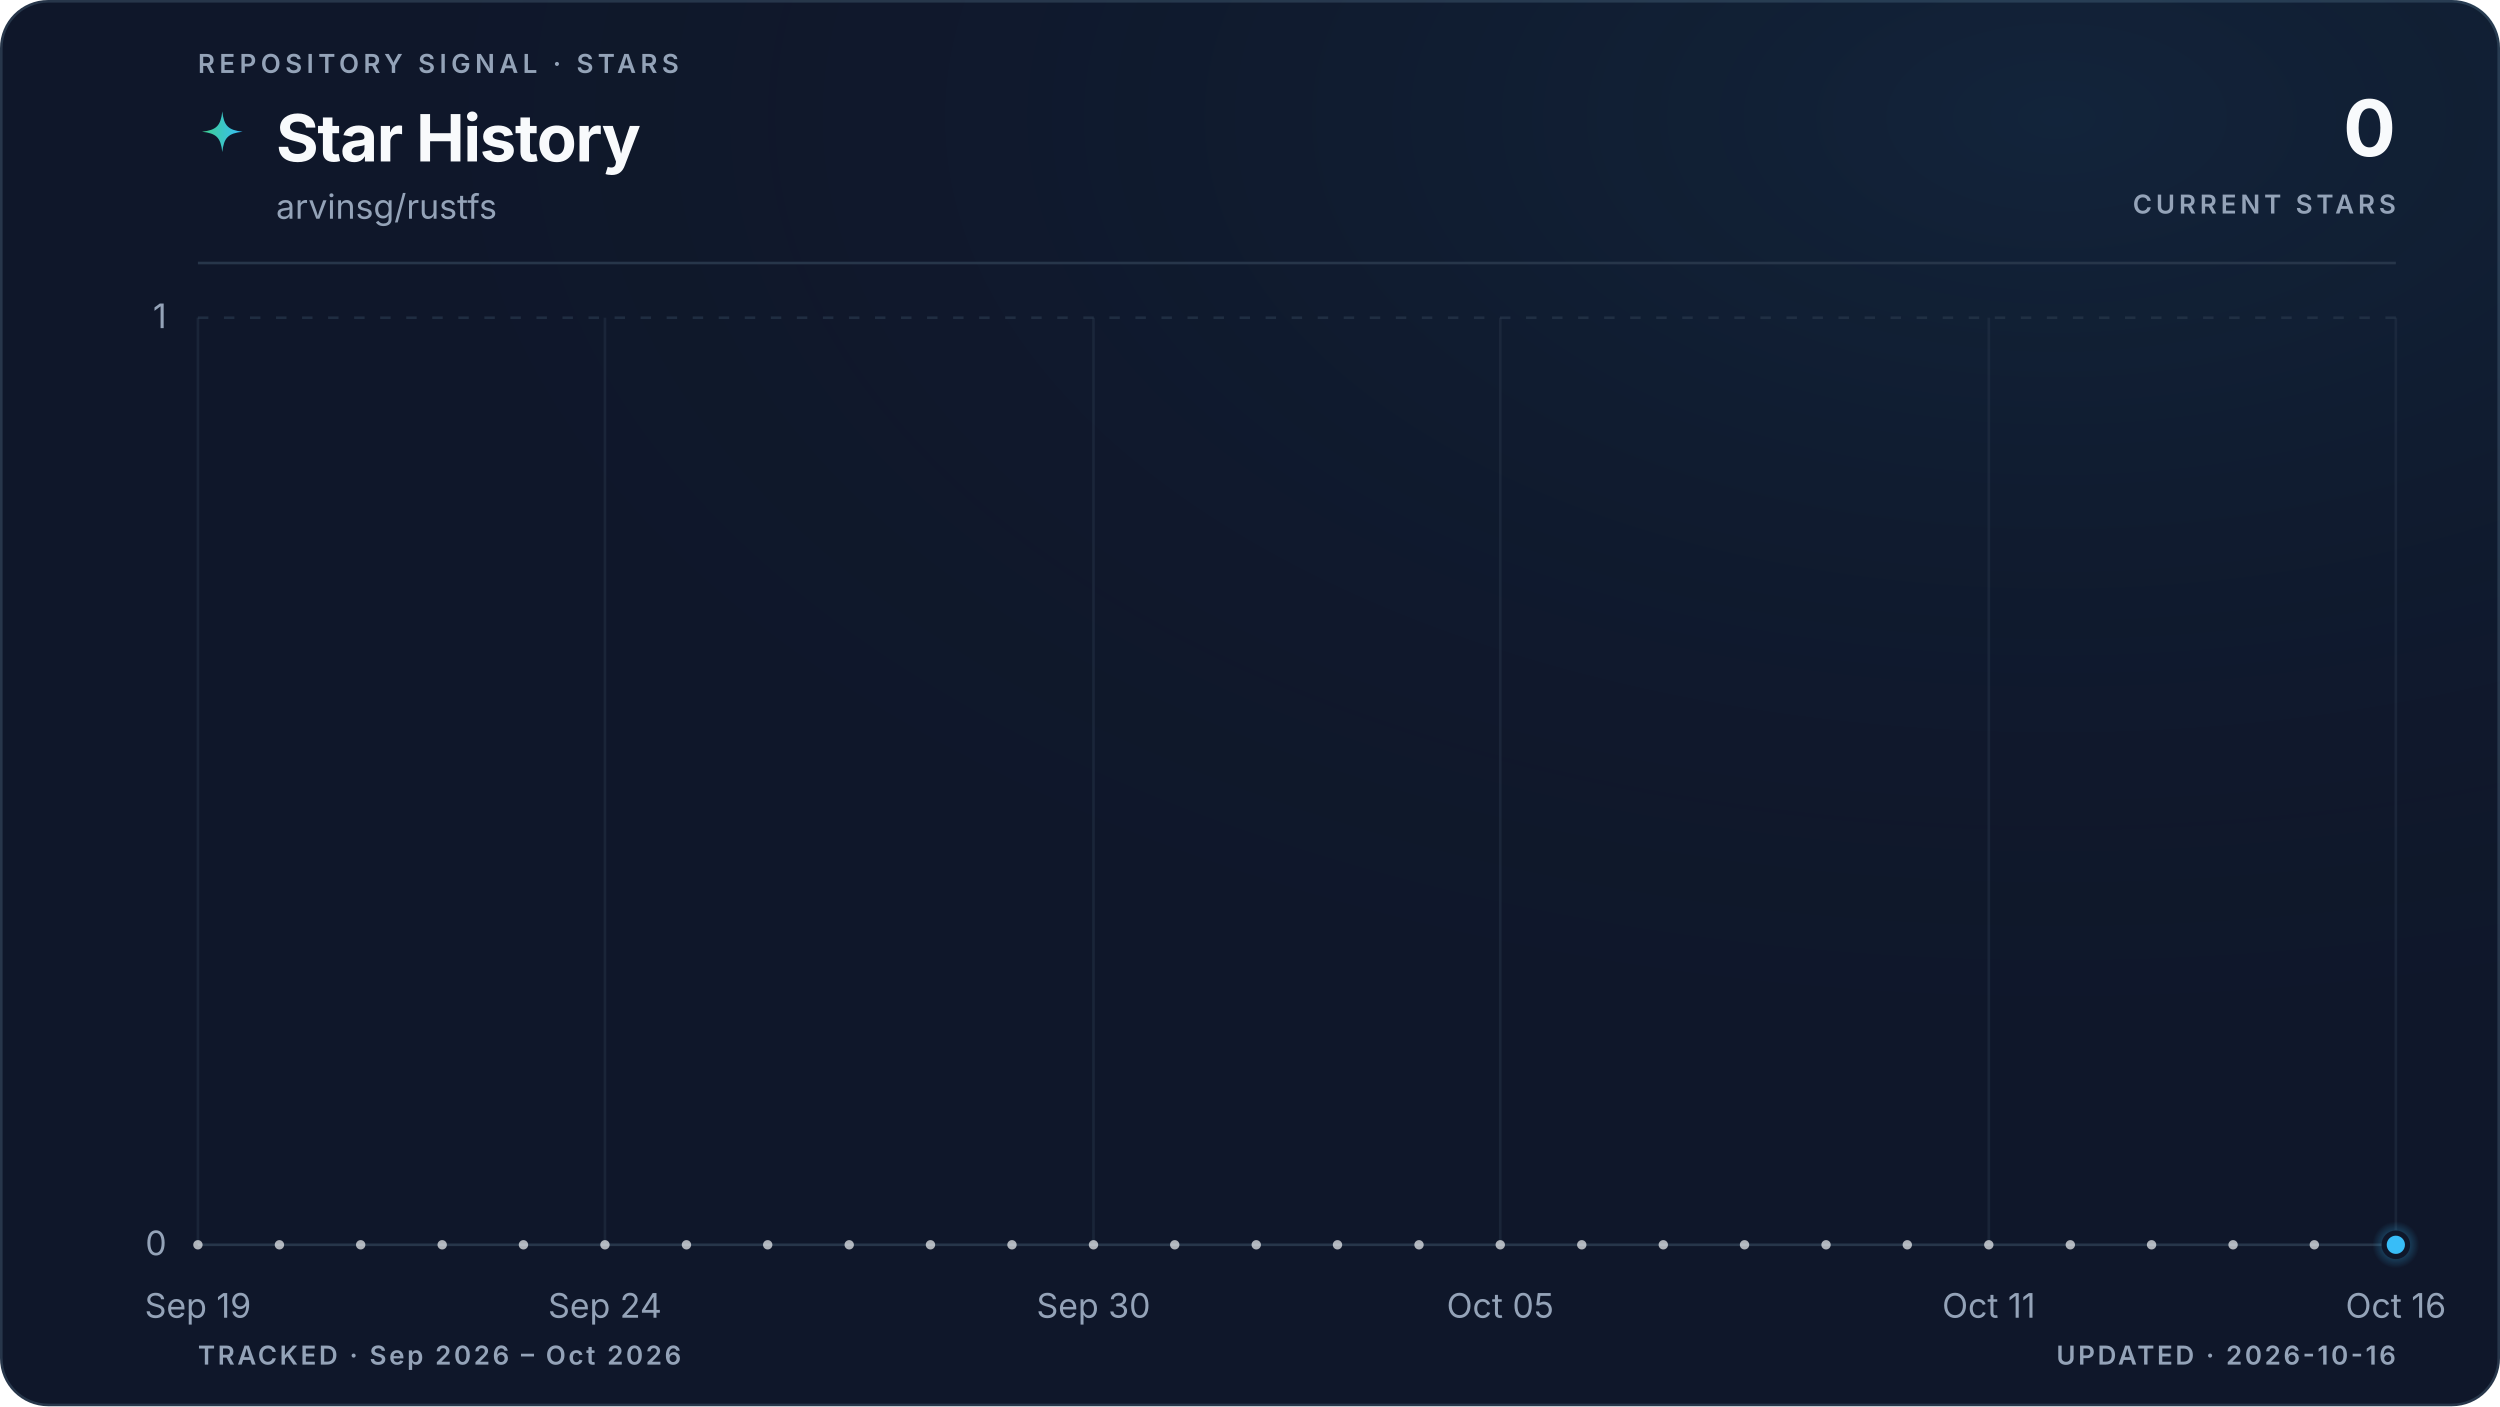
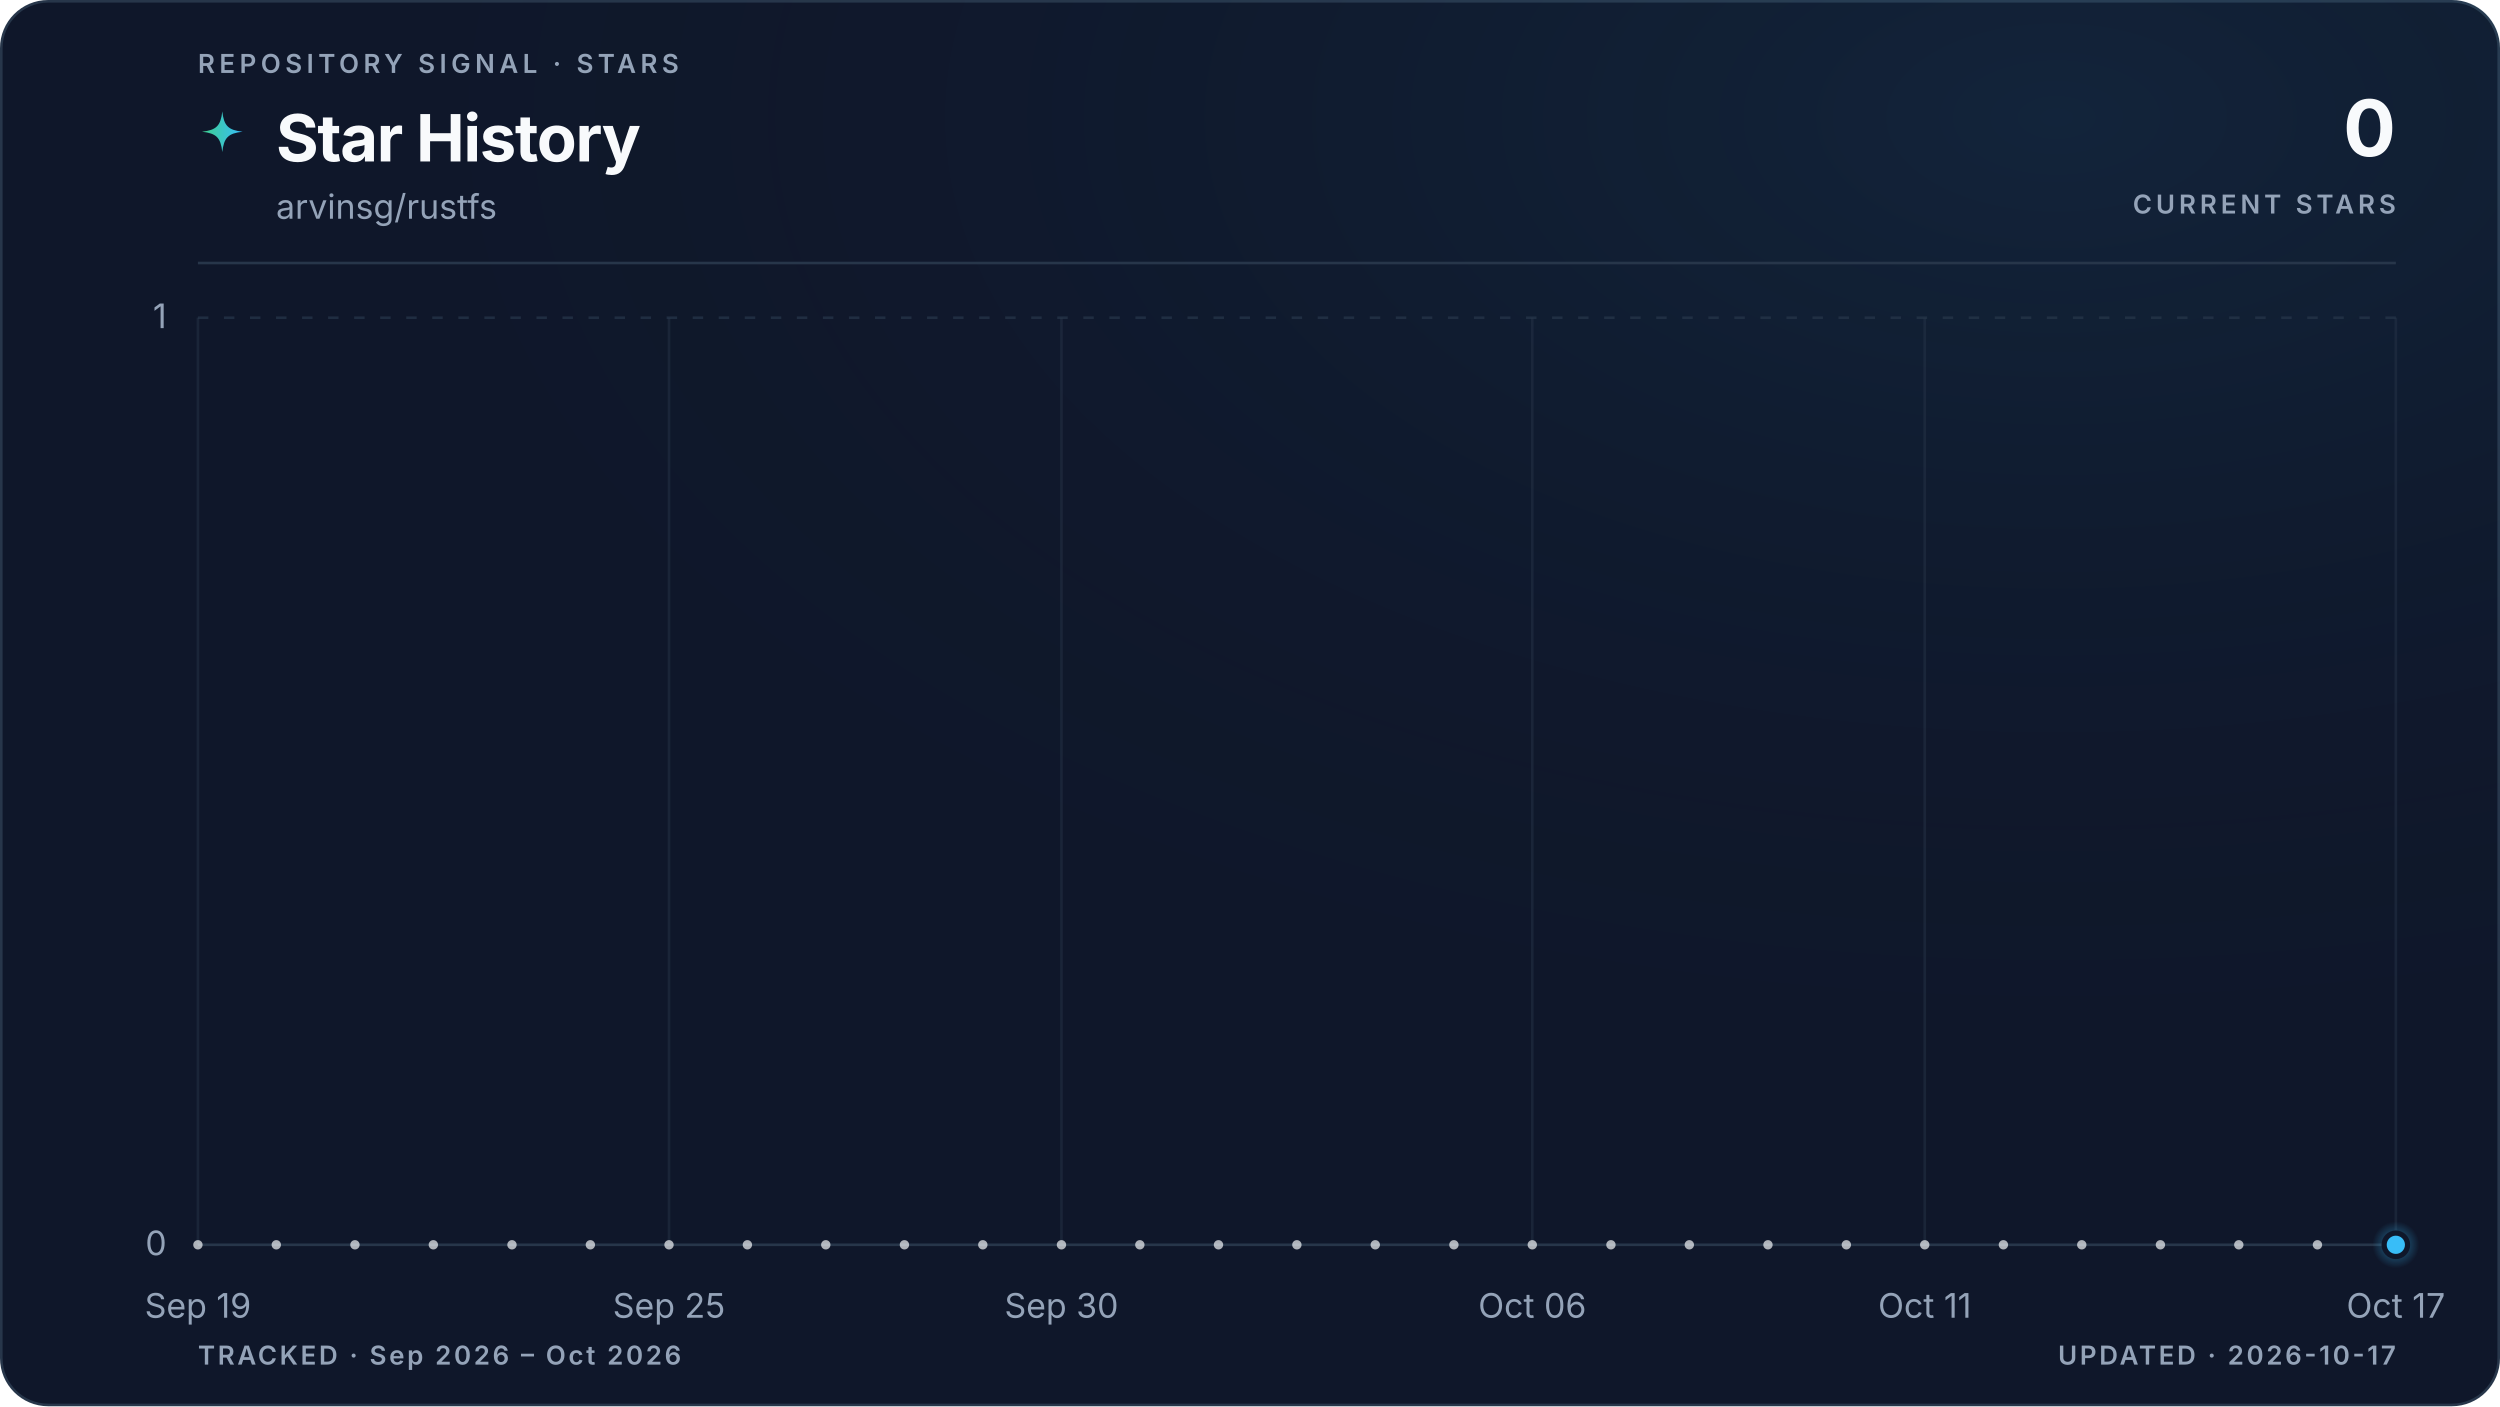
<svg xmlns="http://www.w3.org/2000/svg" viewBox="0 0 960 540" role="img" aria-labelledby="title description" data-style="gradient" data-variant="glow" data-layout="editorial" data-animated="true">
  <defs>
    <linearGradient id="trend" x1="0" y1="0" x2="1" y2="0">
      <stop offset="0%" stop-color="#3ecf8e" />
      <stop offset="100%" stop-color="#38bdf8" />
    </linearGradient>
    <linearGradient id="area" x1="0" y1="0" x2="0" y2="1">
      <stop offset="0%" stop-color="#3ecf8e" stop-opacity="0.22" />
      <stop offset="55%" stop-color="#38bdf8" stop-opacity="0.06" />
      <stop offset="100%" stop-color="#38bdf8" stop-opacity="0" />
    </linearGradient>
    <radialGradient id="marker-halo" cx="50%" cy="50%" r="50%">
      <stop offset="0%" stop-color="#38bdf8" stop-opacity="0.55" />
      <stop offset="100%" stop-color="#38bdf8" stop-opacity="0" />
    </radialGradient>
    <radialGradient id="surface-glow" cx="82%" cy="8%" r="70%">
      <stop offset="0%" stop-color="#38bdf8" stop-opacity="0.08" />
      <stop offset="100%" stop-color="#0f172a" stop-opacity="0" />
    </radialGradient>
    <filter id="trend-glow" x="-20%" y="-20%" width="140%" height="140%">
      <feGaussianBlur stdDeviation="5" />
    </filter>
  </defs>
  <style>
.trend-enter{transform-box:fill-box;transform-origin:center;animation:trend-enter 520ms cubic-bezier(0.16,1,0.3,1)}
.marker-enter{transform-box:fill-box;transform-origin:center;animation:marker-enter 320ms cubic-bezier(0.16,1,0.3,1) 200ms both}
.marker-pulse{transform-box:fill-box;transform-origin:center;animation:marker-pulse 2.6s ease-out infinite}
@keyframes trend-enter{from{opacity:.35;transform:translateY(10px)}to{opacity:1;transform:translateY(0)}}
@keyframes marker-enter{from{opacity:0;transform:scale(.4)}to{opacity:1;transform:scale(1)}}
@keyframes marker-pulse{0%{opacity:.5;transform:scale(.7)}70%,100%{opacity:0;transform:scale(2.1)}}
@media (prefers-reduced-motion:reduce){.trend-enter,.marker-enter,.marker-pulse{animation:none!important}}
@media (prefers-reduced-motion:reduce){.marker-pulse{opacity:0}}
</style>
  <rect x="0.5" y="0.5" width="959" height="539" fill="#0f172a" stroke="#27364a" stroke-width="1" rx="18" />
  <rect width="960" height="540" fill="url(#surface-glow)" rx="18" />
  <text x="76" y="28" fill="#94a3b8" font-family="ui-sans-serif, system-ui, -apple-system, BlinkMacSystemFont, 'Segoe UI', sans-serif" font-size="10" font-weight="600" letter-spacing="1.7">REPOSITORY SIGNAL · STARS</text>
  <path d="M12 1c.8 7.1 2.9 9.2 10 10-7.1.8-9.2 2.9-10 10-.8-7.1-2.9-9.2-10-10 7.1-.8 9.2-2.9 10-10Z" transform="translate(76 42) scale(.78)" fill="url(#trend)" aria-hidden="true" />
  <text x="106" y="62" fill="#f8fafc" font-family="ui-sans-serif, system-ui, -apple-system, BlinkMacSystemFont, 'Segoe UI', sans-serif" font-size="25" font-weight="700" letter-spacing="-0.5">Star History</text>
  <text x="106" y="84" fill="#94a3b8" font-family="ui-sans-serif, system-ui, -apple-system, BlinkMacSystemFont, 'Segoe UI', sans-serif" font-size="13">arvinsg/rustfs</text>
  <text x="920" y="60" fill="#f8fafc" font-family="ui-sans-serif, system-ui, -apple-system, BlinkMacSystemFont, 'Segoe UI', sans-serif" font-size="30" font-weight="700" letter-spacing="-0.6" text-anchor="end">0</text>
  <text x="920" y="82" fill="#94a3b8" font-family="ui-sans-serif, system-ui, -apple-system, BlinkMacSystemFont, 'Segoe UI', sans-serif" font-size="10" font-weight="600" letter-spacing="1.5" text-anchor="end">CURRENT STARS</text>
  <line x1="76" y1="101" x2="920" y2="101" stroke="#27364a" stroke-width="1" />
  <line x1="76" y1="478.0" x2="920" y2="478.0" stroke="#27364a" stroke-width="1" stroke-dasharray="0" opacity="1" />
  <text x="64" y="482.0" fill="#94a3b8" font-family="ui-sans-serif, system-ui, -apple-system, BlinkMacSystemFont, 'Segoe UI', sans-serif" font-size="13" text-anchor="end">0</text>
  <line x1="76" y1="122.0" x2="920" y2="122.0" stroke="#27364a" stroke-width="1" stroke-dasharray="4 6" opacity="0.7" />
  <text x="64" y="126.0" fill="#94a3b8" font-family="ui-sans-serif, system-ui, -apple-system, BlinkMacSystemFont, 'Segoe UI', sans-serif" font-size="13" text-anchor="end">1</text>
  <line x1="76.0" y1="122" x2="76.0" y2="478" stroke="#27364a" stroke-width="1" opacity="0.45" />
  <text x="76.0" y="506" fill="#94a3b8" font-family="ui-sans-serif, system-ui, -apple-system, BlinkMacSystemFont, 'Segoe UI', sans-serif" font-size="13" text-anchor="middle">Sep 19</text>
-   <line x1="232.3" y1="122" x2="232.3" y2="478" stroke="#27364a" stroke-width="1" opacity="0.45" />
-   <text x="232.3" y="506" fill="#94a3b8" font-family="ui-sans-serif, system-ui, -apple-system, BlinkMacSystemFont, 'Segoe UI', sans-serif" font-size="13" text-anchor="middle">Sep 24</text>
-   <line x1="419.9" y1="122" x2="419.9" y2="478" stroke="#27364a" stroke-width="1" opacity="0.45" />
-   <text x="419.9" y="506" fill="#94a3b8" font-family="ui-sans-serif, system-ui, -apple-system, BlinkMacSystemFont, 'Segoe UI', sans-serif" font-size="13" text-anchor="middle">Sep 30</text>
-   <line x1="576.1" y1="122" x2="576.1" y2="478" stroke="#27364a" stroke-width="1" opacity="0.45" />
-   <text x="576.1" y="506" fill="#94a3b8" font-family="ui-sans-serif, system-ui, -apple-system, BlinkMacSystemFont, 'Segoe UI', sans-serif" font-size="13" text-anchor="middle">Oct 05</text>
-   <line x1="763.7" y1="122" x2="763.7" y2="478" stroke="#27364a" stroke-width="1" opacity="0.45" />
-   <text x="763.7" y="506" fill="#94a3b8" font-family="ui-sans-serif, system-ui, -apple-system, BlinkMacSystemFont, 'Segoe UI', sans-serif" font-size="13" text-anchor="middle">Oct 11</text>
+   <line x1="256.9" y1="122" x2="256.9" y2="478" stroke="#27364a" stroke-width="1" opacity="0.45" />
+   <text x="256.9" y="506" fill="#94a3b8" font-family="ui-sans-serif, system-ui, -apple-system, BlinkMacSystemFont, 'Segoe UI', sans-serif" font-size="13" text-anchor="middle">Sep 25</text>
+   <line x1="407.6" y1="122" x2="407.6" y2="478" stroke="#27364a" stroke-width="1" opacity="0.45" />
+   <text x="407.6" y="506" fill="#94a3b8" font-family="ui-sans-serif, system-ui, -apple-system, BlinkMacSystemFont, 'Segoe UI', sans-serif" font-size="13" text-anchor="middle">Sep 30</text>
+   <line x1="588.4" y1="122" x2="588.4" y2="478" stroke="#27364a" stroke-width="1" opacity="0.45" />
+   <text x="588.4" y="506" fill="#94a3b8" font-family="ui-sans-serif, system-ui, -apple-system, BlinkMacSystemFont, 'Segoe UI', sans-serif" font-size="13" text-anchor="middle">Oct 06</text>
+   <line x1="739.1" y1="122" x2="739.1" y2="478" stroke="#27364a" stroke-width="1" opacity="0.45" />
+   <text x="739.1" y="506" fill="#94a3b8" font-family="ui-sans-serif, system-ui, -apple-system, BlinkMacSystemFont, 'Segoe UI', sans-serif" font-size="13" text-anchor="middle">Oct 11</text>
  <line x1="920.0" y1="122" x2="920.0" y2="478" stroke="#27364a" stroke-width="1" opacity="0.45" />
-   <text x="920.0" y="506" fill="#94a3b8" font-family="ui-sans-serif, system-ui, -apple-system, BlinkMacSystemFont, 'Segoe UI', sans-serif" font-size="13" text-anchor="middle">Oct 16</text>
+   <text x="920.0" y="506" fill="#94a3b8" font-family="ui-sans-serif, system-ui, -apple-system, BlinkMacSystemFont, 'Segoe UI', sans-serif" font-size="13" text-anchor="middle">Oct 17</text>
  <g class="trend-enter">
-     <path d="M 76.0 478.0 C 86.4 478.0, 96.8 478.0, 107.3 478.0 C 117.7 478.0, 128.1 478.0, 138.5 478.0 C 148.9 478.0, 159.4 478.0, 169.8 478.0 C 180.2 478.0, 190.6 478.0, 201.0 478.0 C 211.5 478.0, 221.9 478.0, 232.3 478.0 C 242.7 478.0, 253.1 478.0, 263.6 478.0 C 274.0 478.0, 284.4 478.0, 294.8 478.0 C 305.2 478.0, 315.7 478.0, 326.1 478.0 C 336.5 478.0, 346.9 478.0, 357.3 478.0 C 367.8 478.0, 378.2 478.0, 388.6 478.0 C 399.0 478.0, 409.4 478.0, 419.9 478.0 C 430.3 478.0, 440.7 478.0, 451.1 478.0 C 461.5 478.0, 472.0 478.0, 482.4 478.0 C 492.8 478.0, 503.2 478.0, 513.6 478.0 C 524.0 478.0, 534.5 478.0, 544.9 478.0 C 555.3 478.0, 565.7 478.0, 576.1 478.0 C 586.6 478.0, 597.0 478.0, 607.4 478.0 C 617.8 478.0, 628.2 478.0, 638.7 478.0 C 649.1 478.0, 659.5 478.0, 669.9 478.0 C 680.3 478.0, 690.8 478.0, 701.2 478.0 C 711.6 478.0, 722.0 478.0, 732.4 478.0 C 742.9 478.0, 753.3 478.0, 763.7 478.0 C 774.1 478.0, 784.5 478.0, 795.0 478.0 C 805.4 478.0, 815.8 478.0, 826.2 478.0 C 836.6 478.0, 847.1 478.0, 857.5 478.0 C 867.9 478.0, 878.3 478.0, 888.7 478.0 C 899.2 478.0, 909.6 478.0, 920.0 478.0 L 920.0 478.0 L 76.0 478.0 Z" fill="url(#area)" />
-     <path d="M 76.0 478.0 C 86.4 478.0, 96.8 478.0, 107.3 478.0 C 117.7 478.0, 128.1 478.0, 138.5 478.0 C 148.9 478.0, 159.4 478.0, 169.8 478.0 C 180.2 478.0, 190.6 478.0, 201.0 478.0 C 211.5 478.0, 221.9 478.0, 232.3 478.0 C 242.7 478.0, 253.1 478.0, 263.6 478.0 C 274.0 478.0, 284.4 478.0, 294.8 478.0 C 305.2 478.0, 315.7 478.0, 326.1 478.0 C 336.5 478.0, 346.9 478.0, 357.3 478.0 C 367.8 478.0, 378.2 478.0, 388.6 478.0 C 399.0 478.0, 409.4 478.0, 419.9 478.0 C 430.3 478.0, 440.7 478.0, 451.1 478.0 C 461.5 478.0, 472.0 478.0, 482.4 478.0 C 492.8 478.0, 503.2 478.0, 513.6 478.0 C 524.0 478.0, 534.5 478.0, 544.9 478.0 C 555.3 478.0, 565.7 478.0, 576.1 478.0 C 586.6 478.0, 597.0 478.0, 607.4 478.0 C 617.8 478.0, 628.2 478.0, 638.7 478.0 C 649.1 478.0, 659.5 478.0, 669.9 478.0 C 680.3 478.0, 690.8 478.0, 701.2 478.0 C 711.6 478.0, 722.0 478.0, 732.4 478.0 C 742.9 478.0, 753.3 478.0, 763.7 478.0 C 774.1 478.0, 784.5 478.0, 795.0 478.0 C 805.4 478.0, 815.8 478.0, 826.2 478.0 C 836.6 478.0, 847.1 478.0, 857.5 478.0 C 867.9 478.0, 878.3 478.0, 888.7 478.0 C 899.2 478.0, 909.6 478.0, 920.0 478.0" fill="none" stroke="url(#trend)" stroke-width="10" stroke-linecap="round" stroke-linejoin="round" opacity="0.10" filter="url(#trend-glow)" />
-     <path d="M 76.0 478.0 C 86.4 478.0, 96.8 478.0, 107.3 478.0 C 117.7 478.0, 128.1 478.0, 138.5 478.0 C 148.9 478.0, 159.4 478.0, 169.8 478.0 C 180.2 478.0, 190.6 478.0, 201.0 478.0 C 211.5 478.0, 221.9 478.0, 232.3 478.0 C 242.7 478.0, 253.1 478.0, 263.6 478.0 C 274.0 478.0, 284.4 478.0, 294.8 478.0 C 305.2 478.0, 315.7 478.0, 326.1 478.0 C 336.5 478.0, 346.9 478.0, 357.3 478.0 C 367.8 478.0, 378.2 478.0, 388.6 478.0 C 399.0 478.0, 409.4 478.0, 419.9 478.0 C 430.3 478.0, 440.7 478.0, 451.1 478.0 C 461.5 478.0, 472.0 478.0, 482.4 478.0 C 492.8 478.0, 503.2 478.0, 513.6 478.0 C 524.0 478.0, 534.5 478.0, 544.9 478.0 C 555.3 478.0, 565.7 478.0, 576.1 478.0 C 586.6 478.0, 597.0 478.0, 607.4 478.0 C 617.8 478.0, 628.2 478.0, 638.7 478.0 C 649.1 478.0, 659.5 478.0, 669.9 478.0 C 680.3 478.0, 690.8 478.0, 701.2 478.0 C 711.6 478.0, 722.0 478.0, 732.4 478.0 C 742.9 478.0, 753.3 478.0, 763.7 478.0 C 774.1 478.0, 784.5 478.0, 795.0 478.0 C 805.4 478.0, 815.8 478.0, 826.2 478.0 C 836.6 478.0, 847.1 478.0, 857.5 478.0 C 867.9 478.0, 878.3 478.0, 888.7 478.0 C 899.2 478.0, 909.6 478.0, 920.0 478.0" fill="none" stroke="url(#trend)" stroke-width="3" stroke-linecap="round" stroke-linejoin="round" />
-     <g data-point-count="27" fill="#f8fafc" opacity="0.68">
+     <path d="M 76.0 478.0 C 86.0 478.0, 96.1 478.0, 106.1 478.0 C 116.2 478.0, 126.2 478.0, 136.3 478.0 C 146.3 478.0, 156.4 478.0, 166.4 478.0 C 176.5 478.0, 186.5 478.0, 196.6 478.0 C 206.6 478.0, 216.7 478.0, 226.7 478.0 C 236.8 478.0, 246.8 478.0, 256.9 478.0 C 266.9 478.0, 277.0 478.0, 287.0 478.0 C 297.0 478.0, 307.1 478.0, 317.1 478.0 C 327.2 478.0, 337.2 478.0, 347.3 478.0 C 357.3 478.0, 367.4 478.0, 377.4 478.0 C 387.5 478.0, 397.5 478.0, 407.6 478.0 C 417.6 478.0, 427.7 478.0, 437.7 478.0 C 447.8 478.0, 457.8 478.0, 467.9 478.0 C 477.9 478.0, 488.0 478.0, 498.0 478.0 C 508.0 478.0, 518.1 478.0, 528.1 478.0 C 538.2 478.0, 548.2 478.0, 558.3 478.0 C 568.3 478.0, 578.4 478.0, 588.4 478.0 C 598.5 478.0, 608.5 478.0, 618.6 478.0 C 628.6 478.0, 638.7 478.0, 648.7 478.0 C 658.8 478.0, 668.8 478.0, 678.9 478.0 C 688.9 478.0, 699.0 478.0, 709.0 478.0 C 719.0 478.0, 729.1 478.0, 739.1 478.0 C 749.2 478.0, 759.2 478.0, 769.3 478.0 C 779.3 478.0, 789.4 478.0, 799.4 478.0 C 809.5 478.0, 819.5 478.0, 829.6 478.0 C 839.6 478.0, 849.7 478.0, 859.7 478.0 C 869.8 478.0, 879.8 478.0, 889.9 478.0 C 899.9 478.0, 910.0 478.0, 920.0 478.0 L 920.0 478.0 L 76.0 478.0 Z" fill="url(#area)" />
+     <path d="M 76.0 478.0 C 86.0 478.0, 96.1 478.0, 106.1 478.0 C 116.2 478.0, 126.2 478.0, 136.3 478.0 C 146.3 478.0, 156.4 478.0, 166.4 478.0 C 176.5 478.0, 186.5 478.0, 196.6 478.0 C 206.6 478.0, 216.7 478.0, 226.7 478.0 C 236.8 478.0, 246.8 478.0, 256.9 478.0 C 266.9 478.0, 277.0 478.0, 287.0 478.0 C 297.0 478.0, 307.1 478.0, 317.1 478.0 C 327.2 478.0, 337.2 478.0, 347.3 478.0 C 357.3 478.0, 367.4 478.0, 377.4 478.0 C 387.5 478.0, 397.5 478.0, 407.6 478.0 C 417.6 478.0, 427.7 478.0, 437.7 478.0 C 447.8 478.0, 457.8 478.0, 467.9 478.0 C 477.9 478.0, 488.0 478.0, 498.0 478.0 C 508.0 478.0, 518.1 478.0, 528.1 478.0 C 538.2 478.0, 548.2 478.0, 558.3 478.0 C 568.3 478.0, 578.4 478.0, 588.4 478.0 C 598.5 478.0, 608.5 478.0, 618.6 478.0 C 628.6 478.0, 638.7 478.0, 648.7 478.0 C 658.8 478.0, 668.8 478.0, 678.9 478.0 C 688.9 478.0, 699.0 478.0, 709.0 478.0 C 719.0 478.0, 729.1 478.0, 739.1 478.0 C 749.2 478.0, 759.2 478.0, 769.3 478.0 C 779.3 478.0, 789.4 478.0, 799.4 478.0 C 809.5 478.0, 819.5 478.0, 829.6 478.0 C 839.6 478.0, 849.7 478.0, 859.7 478.0 C 869.8 478.0, 879.8 478.0, 889.9 478.0 C 899.9 478.0, 910.0 478.0, 920.0 478.0" fill="none" stroke="url(#trend)" stroke-width="10" stroke-linecap="round" stroke-linejoin="round" opacity="0.10" filter="url(#trend-glow)" />
+     <path d="M 76.0 478.0 C 86.0 478.0, 96.1 478.0, 106.1 478.0 C 116.2 478.0, 126.2 478.0, 136.3 478.0 C 146.3 478.0, 156.4 478.0, 166.4 478.0 C 176.5 478.0, 186.5 478.0, 196.6 478.0 C 206.6 478.0, 216.7 478.0, 226.7 478.0 C 236.8 478.0, 246.8 478.0, 256.9 478.0 C 266.9 478.0, 277.0 478.0, 287.0 478.0 C 297.0 478.0, 307.1 478.0, 317.1 478.0 C 327.2 478.0, 337.2 478.0, 347.3 478.0 C 357.3 478.0, 367.4 478.0, 377.4 478.0 C 387.5 478.0, 397.5 478.0, 407.6 478.0 C 417.6 478.0, 427.7 478.0, 437.7 478.0 C 447.8 478.0, 457.8 478.0, 467.9 478.0 C 477.9 478.0, 488.0 478.0, 498.0 478.0 C 508.0 478.0, 518.1 478.0, 528.1 478.0 C 538.2 478.0, 548.2 478.0, 558.3 478.0 C 568.3 478.0, 578.4 478.0, 588.4 478.0 C 598.5 478.0, 608.5 478.0, 618.6 478.0 C 628.6 478.0, 638.7 478.0, 648.7 478.0 C 658.8 478.0, 668.8 478.0, 678.9 478.0 C 688.9 478.0, 699.0 478.0, 709.0 478.0 C 719.0 478.0, 729.1 478.0, 739.1 478.0 C 749.2 478.0, 759.2 478.0, 769.3 478.0 C 779.3 478.0, 789.4 478.0, 799.4 478.0 C 809.5 478.0, 819.5 478.0, 829.6 478.0 C 839.6 478.0, 849.7 478.0, 859.7 478.0 C 869.8 478.0, 879.8 478.0, 889.9 478.0 C 899.9 478.0, 910.0 478.0, 920.0 478.0" fill="none" stroke="url(#trend)" stroke-width="3" stroke-linecap="round" stroke-linejoin="round" />
+     <g data-point-count="28" fill="#f8fafc" opacity="0.68">
      <circle cx="76.0" cy="478.0" r="1.8" />
-       <circle cx="107.3" cy="478.0" r="1.8" />
-       <circle cx="138.5" cy="478.0" r="1.8" />
-       <circle cx="169.8" cy="478.0" r="1.8" />
-       <circle cx="201.0" cy="478.0" r="1.8" />
-       <circle cx="232.3" cy="478.0" r="1.8" />
-       <circle cx="263.6" cy="478.0" r="1.8" />
-       <circle cx="294.8" cy="478.0" r="1.8" />
-       <circle cx="326.1" cy="478.0" r="1.8" />
-       <circle cx="357.3" cy="478.0" r="1.8" />
-       <circle cx="388.6" cy="478.0" r="1.8" />
-       <circle cx="419.9" cy="478.0" r="1.8" />
-       <circle cx="451.1" cy="478.0" r="1.8" />
-       <circle cx="482.4" cy="478.0" r="1.8" />
-       <circle cx="513.6" cy="478.0" r="1.8" />
-       <circle cx="544.9" cy="478.0" r="1.8" />
-       <circle cx="576.1" cy="478.0" r="1.8" />
-       <circle cx="607.4" cy="478.0" r="1.8" />
-       <circle cx="638.7" cy="478.0" r="1.8" />
-       <circle cx="669.9" cy="478.0" r="1.8" />
-       <circle cx="701.2" cy="478.0" r="1.8" />
-       <circle cx="732.4" cy="478.0" r="1.8" />
-       <circle cx="763.7" cy="478.0" r="1.8" />
-       <circle cx="795.0" cy="478.0" r="1.8" />
-       <circle cx="826.2" cy="478.0" r="1.8" />
-       <circle cx="857.5" cy="478.0" r="1.8" />
-       <circle cx="888.7" cy="478.0" r="1.8" />
+       <circle cx="106.1" cy="478.0" r="1.8" />
+       <circle cx="136.3" cy="478.0" r="1.8" />
+       <circle cx="166.4" cy="478.0" r="1.8" />
+       <circle cx="196.6" cy="478.0" r="1.8" />
+       <circle cx="226.7" cy="478.0" r="1.8" />
+       <circle cx="256.9" cy="478.0" r="1.8" />
+       <circle cx="287.0" cy="478.0" r="1.8" />
+       <circle cx="317.1" cy="478.0" r="1.8" />
+       <circle cx="347.3" cy="478.0" r="1.8" />
+       <circle cx="377.4" cy="478.0" r="1.8" />
+       <circle cx="407.6" cy="478.0" r="1.8" />
+       <circle cx="437.7" cy="478.0" r="1.8" />
+       <circle cx="467.9" cy="478.0" r="1.8" />
+       <circle cx="498.0" cy="478.0" r="1.8" />
+       <circle cx="528.1" cy="478.0" r="1.8" />
+       <circle cx="558.3" cy="478.0" r="1.8" />
+       <circle cx="588.4" cy="478.0" r="1.8" />
+       <circle cx="618.6" cy="478.0" r="1.8" />
+       <circle cx="648.7" cy="478.0" r="1.8" />
+       <circle cx="678.9" cy="478.0" r="1.8" />
+       <circle cx="709.0" cy="478.0" r="1.8" />
+       <circle cx="739.1" cy="478.0" r="1.8" />
+       <circle cx="769.3" cy="478.0" r="1.8" />
+       <circle cx="799.4" cy="478.0" r="1.8" />
+       <circle cx="829.6" cy="478.0" r="1.8" />
+       <circle cx="859.7" cy="478.0" r="1.8" />
+       <circle cx="889.9" cy="478.0" r="1.8" />
    </g>
  </g>
  <g class="marker-enter">
    <circle class="marker-pulse" cx="920.0" cy="478.0" r="9" fill="url(#marker-halo)" />
    <circle cx="920.0" cy="478.0" r="4.5" fill="#38bdf8" stroke="#0f172a" stroke-width="2" />
  </g>
  <text x="76" y="524" fill="#94a3b8" font-family="ui-sans-serif, system-ui, -apple-system, BlinkMacSystemFont, 'Segoe UI', sans-serif" font-size="10" font-weight="600" letter-spacing="1">TRACKED · Sep 2026 – Oct 2026</text>
-   <text x="920" y="524" fill="#94a3b8" font-family="ui-sans-serif, system-ui, -apple-system, BlinkMacSystemFont, 'Segoe UI', sans-serif" font-size="10" font-weight="600" letter-spacing="1" text-anchor="end">UPDATED · 2026-10-16</text>
+   <text x="920" y="524" fill="#94a3b8" font-family="ui-sans-serif, system-ui, -apple-system, BlinkMacSystemFont, 'Segoe UI', sans-serif" font-size="10" font-weight="600" letter-spacing="1" text-anchor="end">UPDATED · 2026-10-17</text>
</svg>
